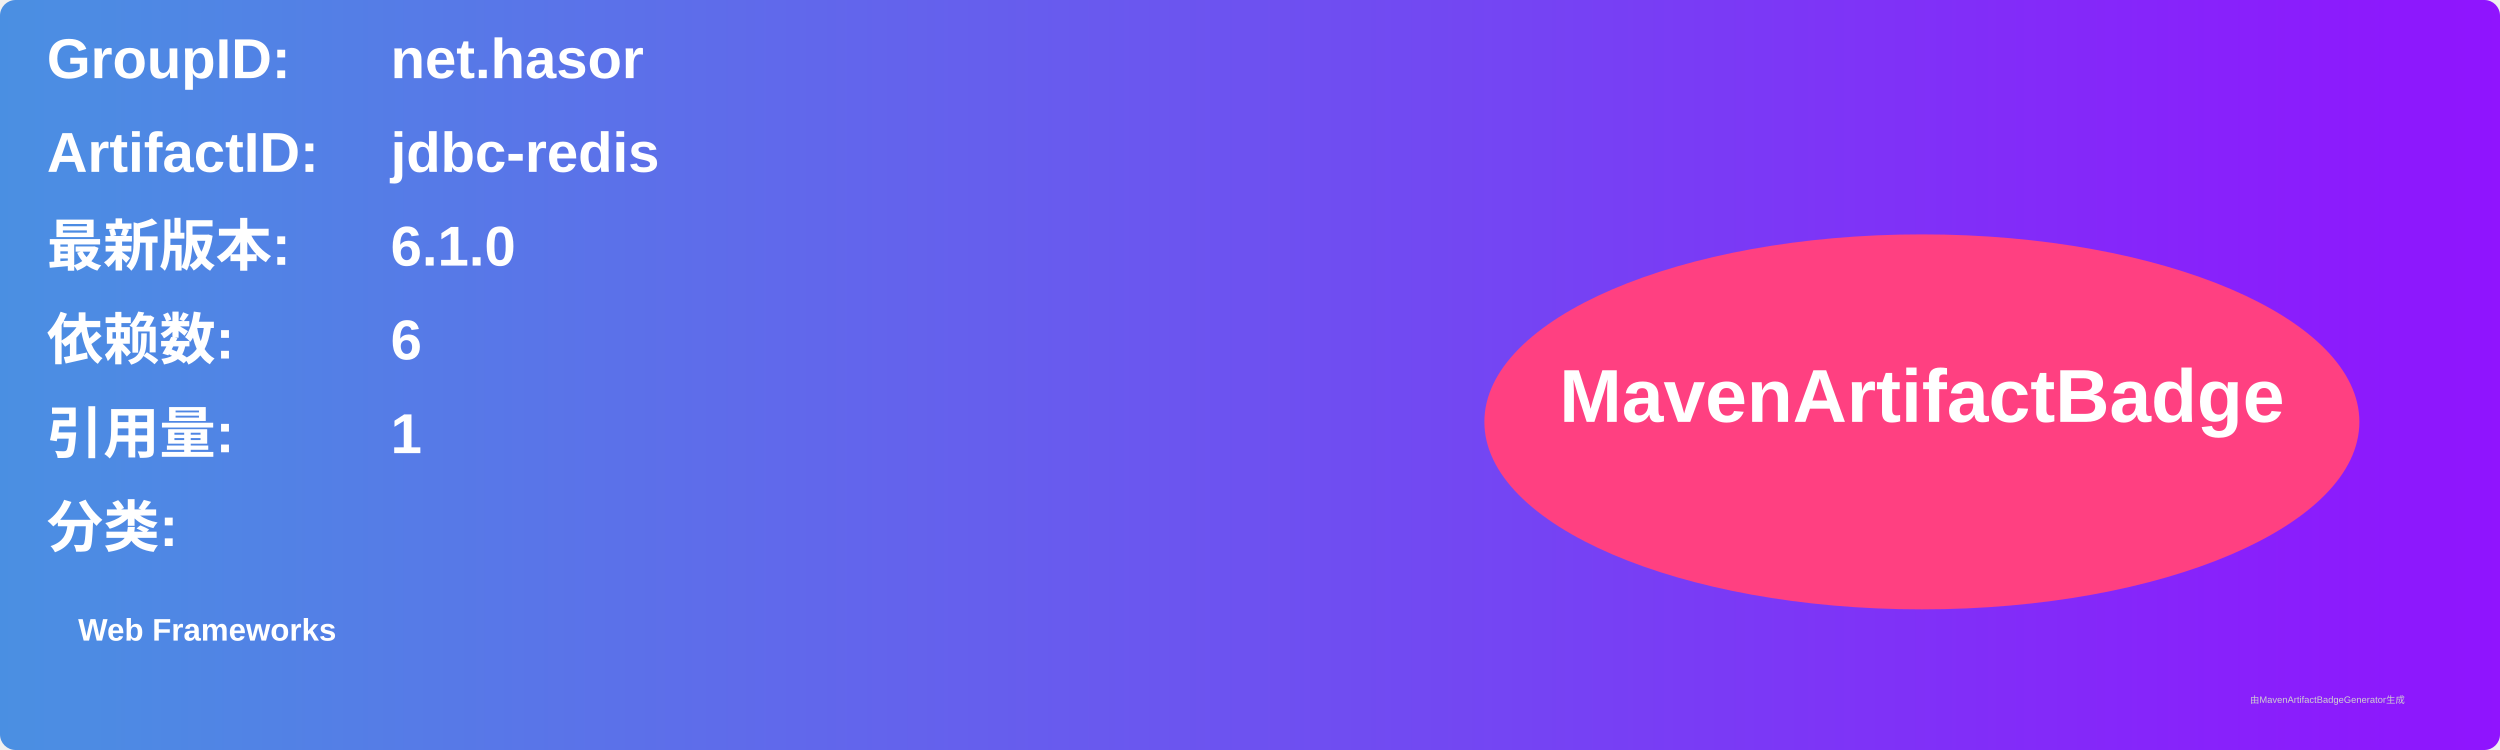
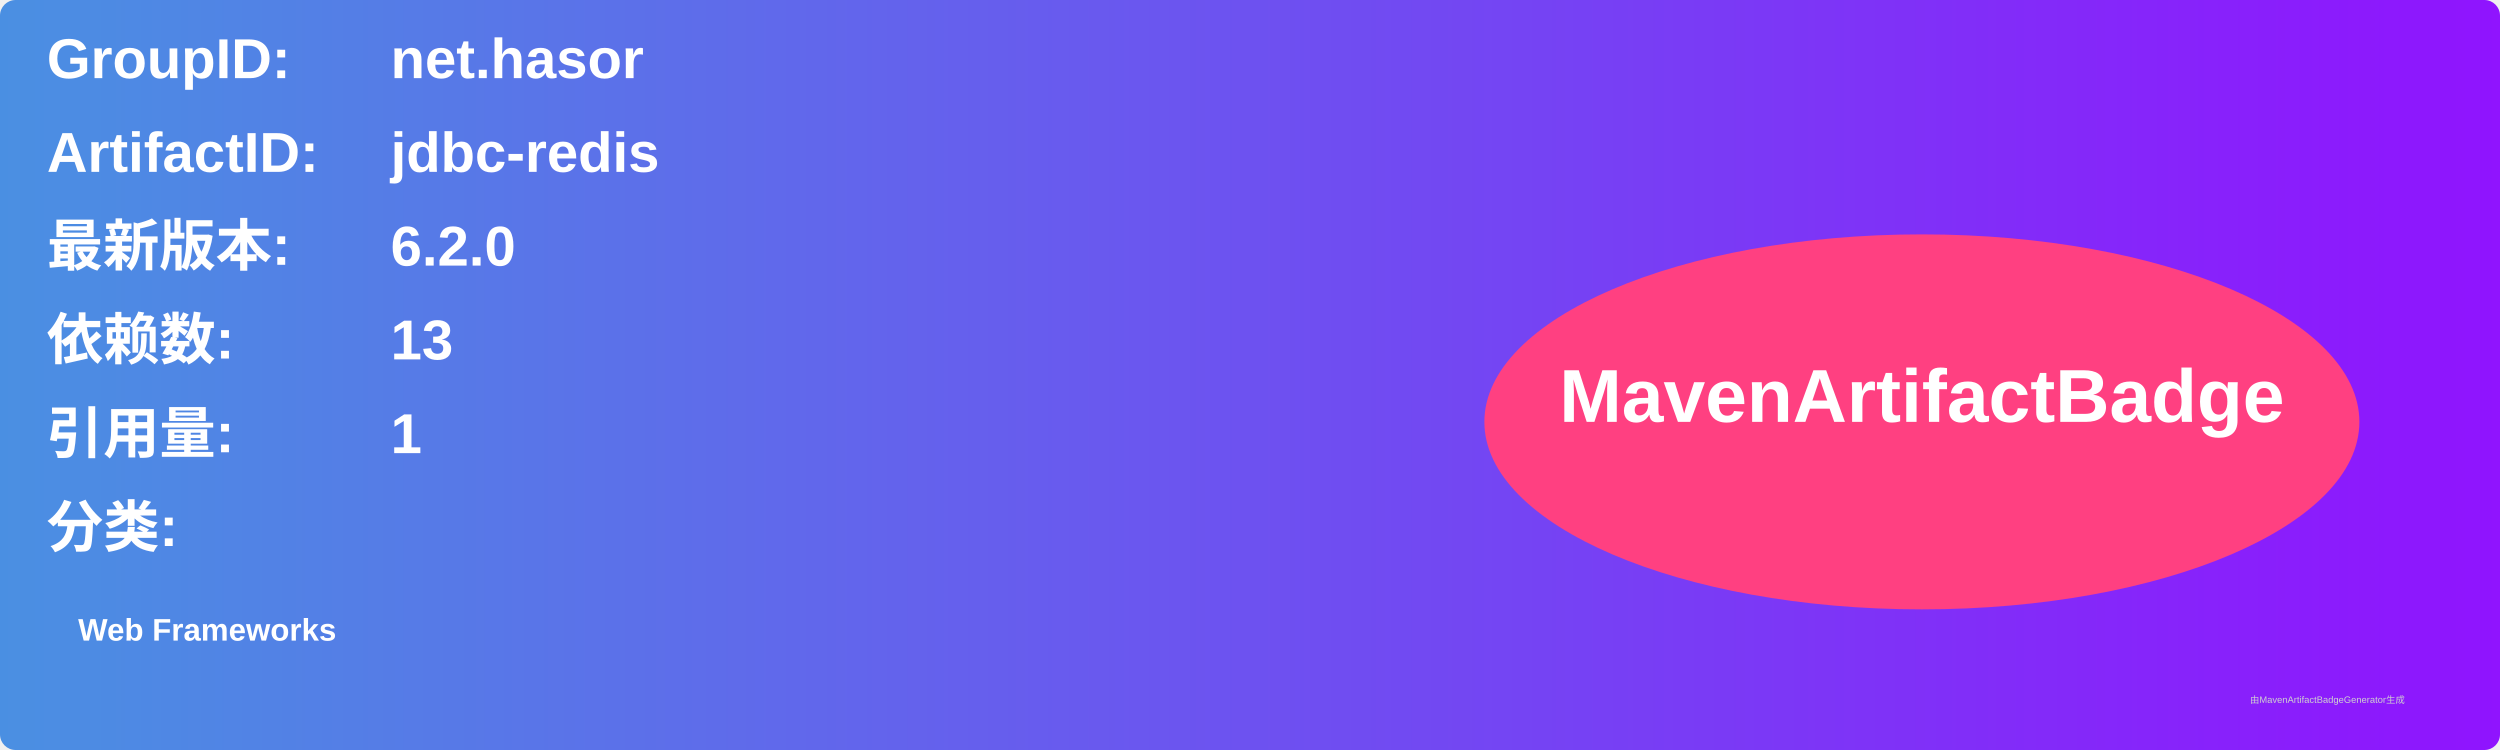
<svg xmlns="http://www.w3.org/2000/svg" width="800" height="240" viewBox="0 0 800 240">
  <linearGradient id="grad" x1="0%" y1="0%" x2="100%" y2="0%">
    <stop offset="0%" stop-color="#4a90e2" />
    <stop offset="100%" stop-color="#9013fe" />
  </linearGradient>
  <rect width="100%" height="100%" rx="5" ry="5" fill="url(#grad)" />
  <g transform="translate(15, 15)">
    <text x="0" y="10" font-family="Arial" font-size="18" fill="white" font-weight="bold" width="260">GroupID:</text>
    <text x="110" y="10" font-family="Arial" font-size="18" fill="white" font-weight="bold" width="460">net.hasor</text>
    <text x="0" y="40" font-family="Arial" font-size="18" fill="white" font-weight="bold" width="260">ArtifactID:</text>
    <text x="110" y="40" font-family="Arial" font-size="18" fill="white" font-weight="bold" width="460">jdbc-redis</text>
    <text x="0" y="70" font-family="Arial" font-size="18" fill="white" font-weight="bold">最新版本:</text>
    <text x="110" y="70" font-family="Arial" font-size="18" fill="white" font-weight="bold">
-       <tspan font-weight="bold">6.1.0</tspan>
+       <tspan font-weight="bold">6.2.0</tspan>
    </text>
    <text x="0" y="100" font-family="Arial" font-size="18" fill="white" font-weight="bold">依赖数: </text>
    <text x="110" y="100" font-family="Arial" font-size="18" fill="white">
-       <tspan font-weight="bold">6</tspan>
+       <tspan font-weight="bold">13</tspan>
    </text>
    <text x="0" y="130" font-family="Arial" font-size="18" fill="white" font-weight="bold">引用量: </text>
    <text x="110" y="130" font-family="Arial" font-size="18" fill="white">
      <tspan font-weight="bold">1</tspan>
    </text>
    <text x="0" y="160" font-family="Arial" font-size="18" fill="white" font-weight="bold">分类:</text>
    <text x="10" y="190" font-family="Arial" font-size="10" fill="white">
      <tspan font-weight="bold">Web Frameworks</tspan>
    </text>
    <ellipse cx="600" cy="120" rx="140" ry="60" fill="#ff4081" />
    <text x="600" y="120" text-anchor="middle" font-family="Arial" font-size="24" fill="white" font-weight="bold">MavenArtifactBadge</text>
  </g>
  <text x="720" y="225" font-family="Arial" font-size="3" fill="#d0d0d0">由MavenArtifactBadgeGenerator生成</text>
</svg>
